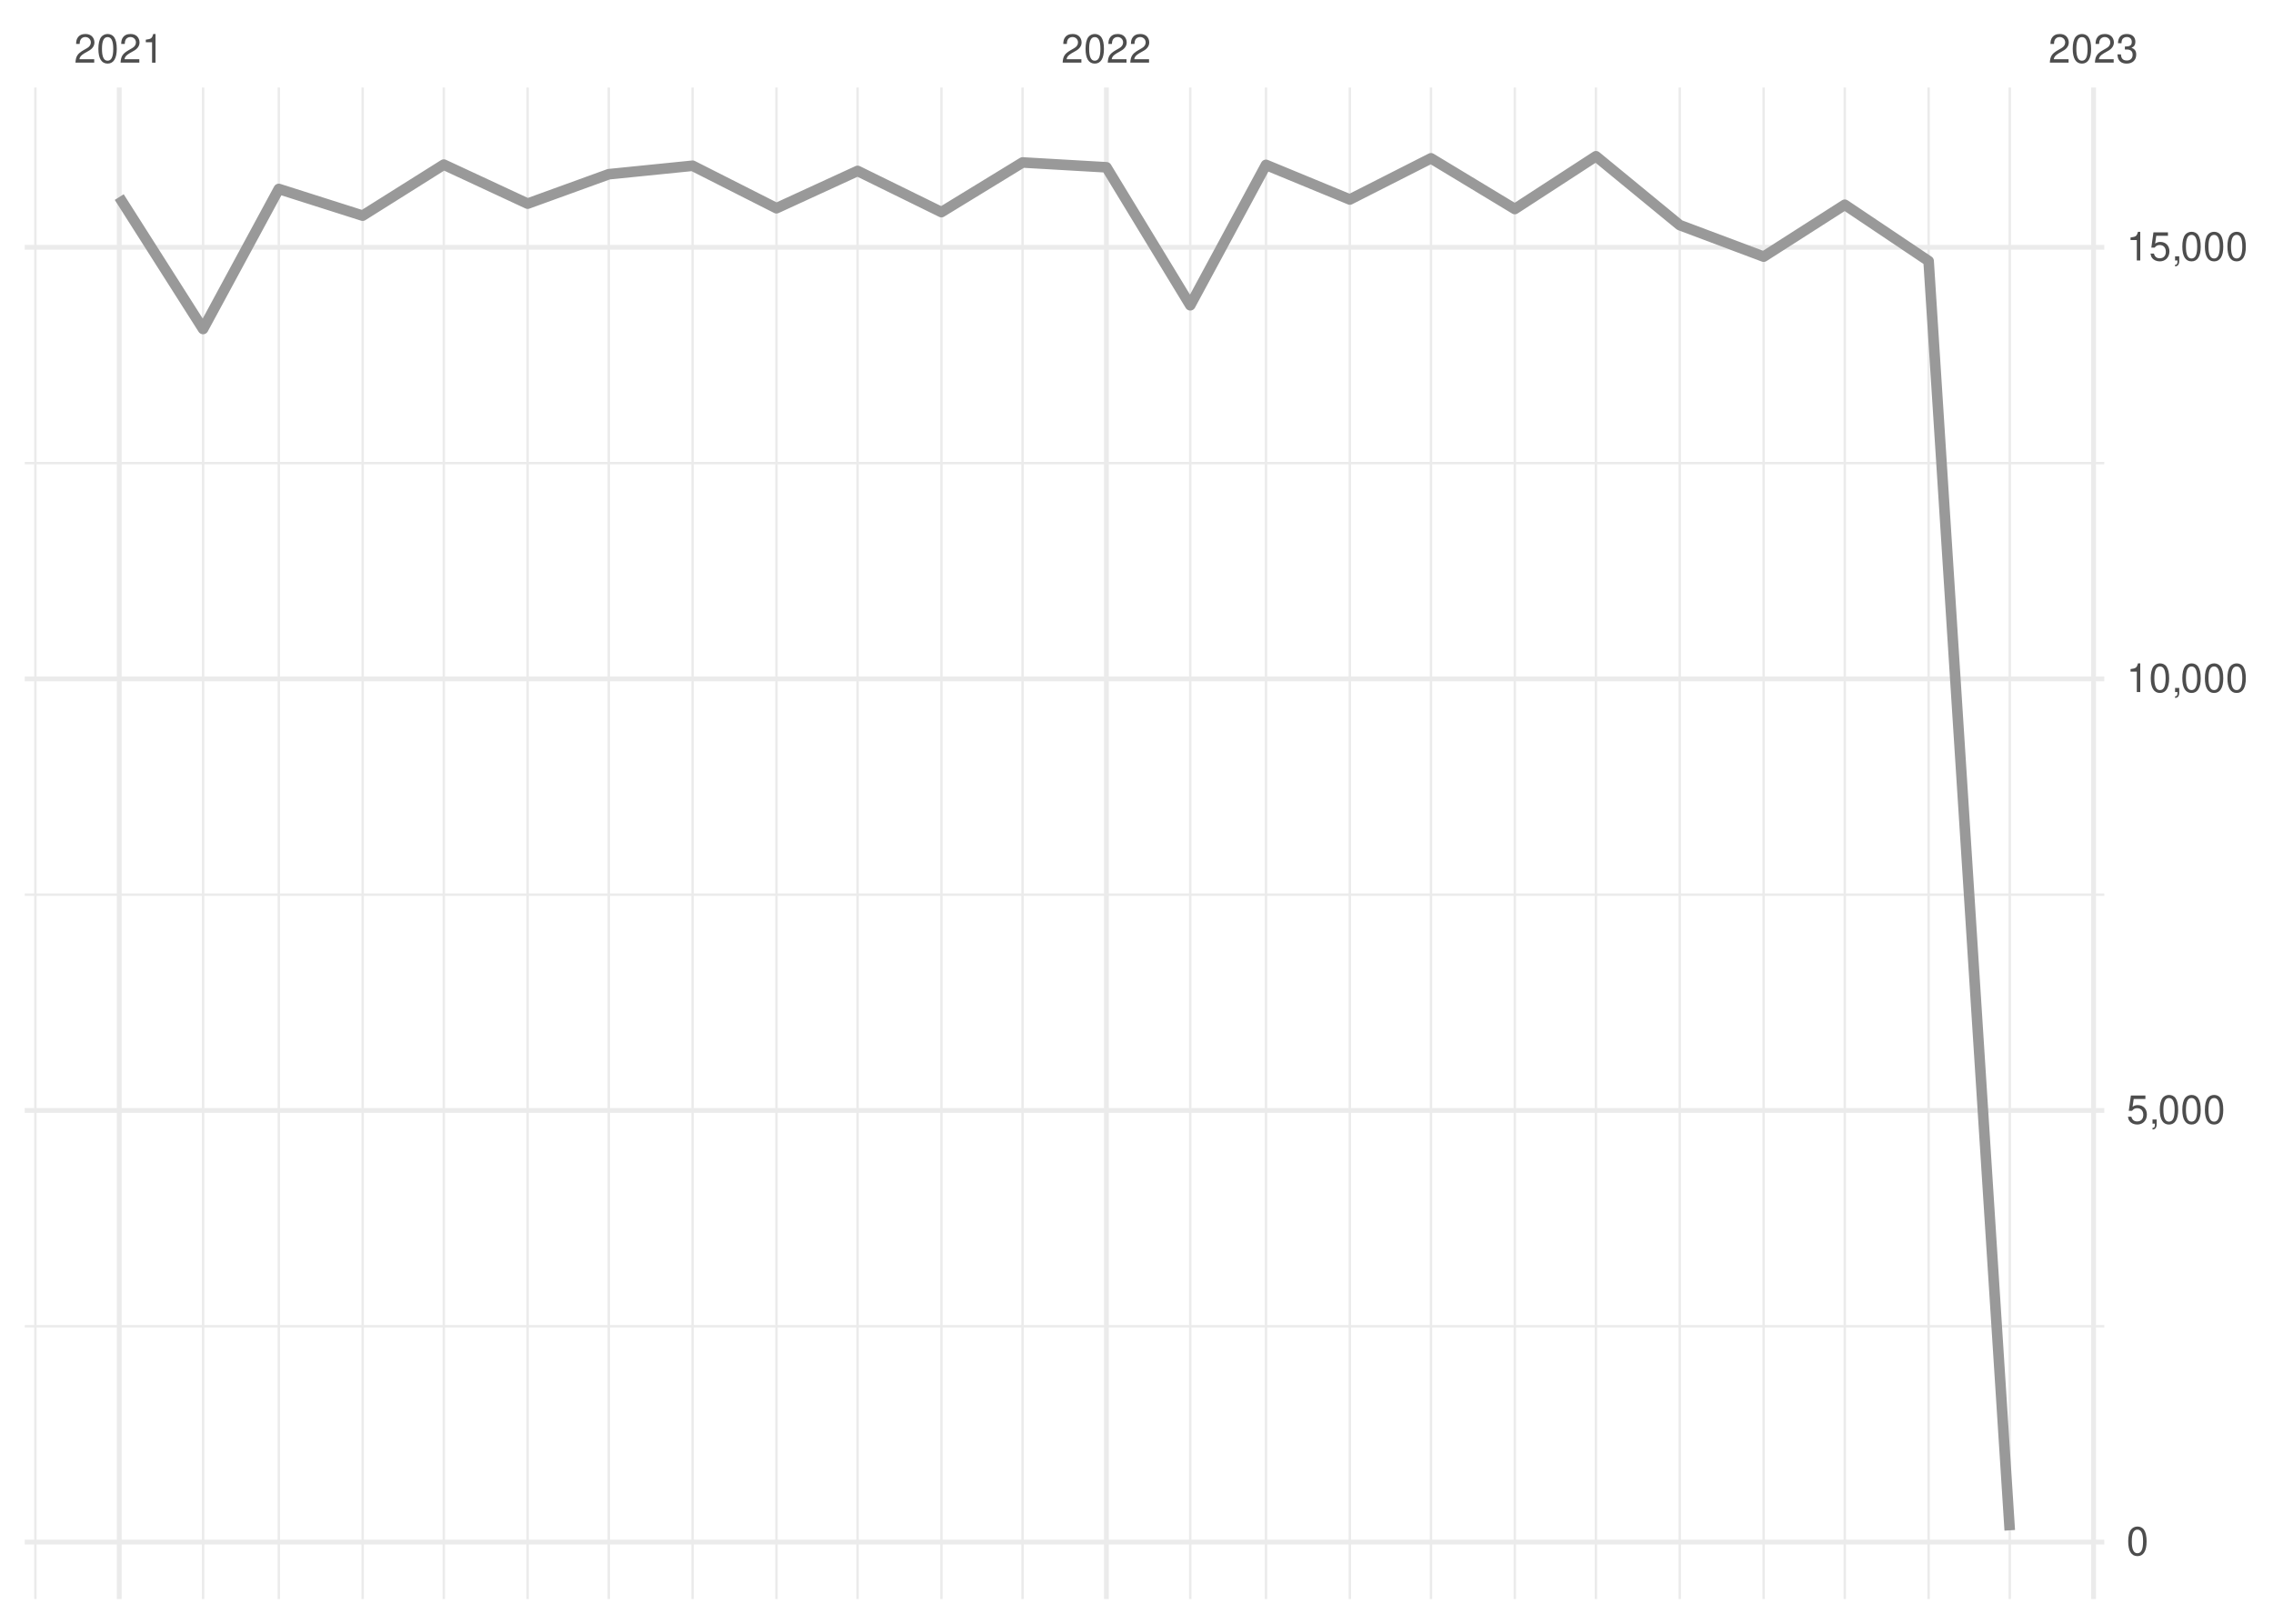
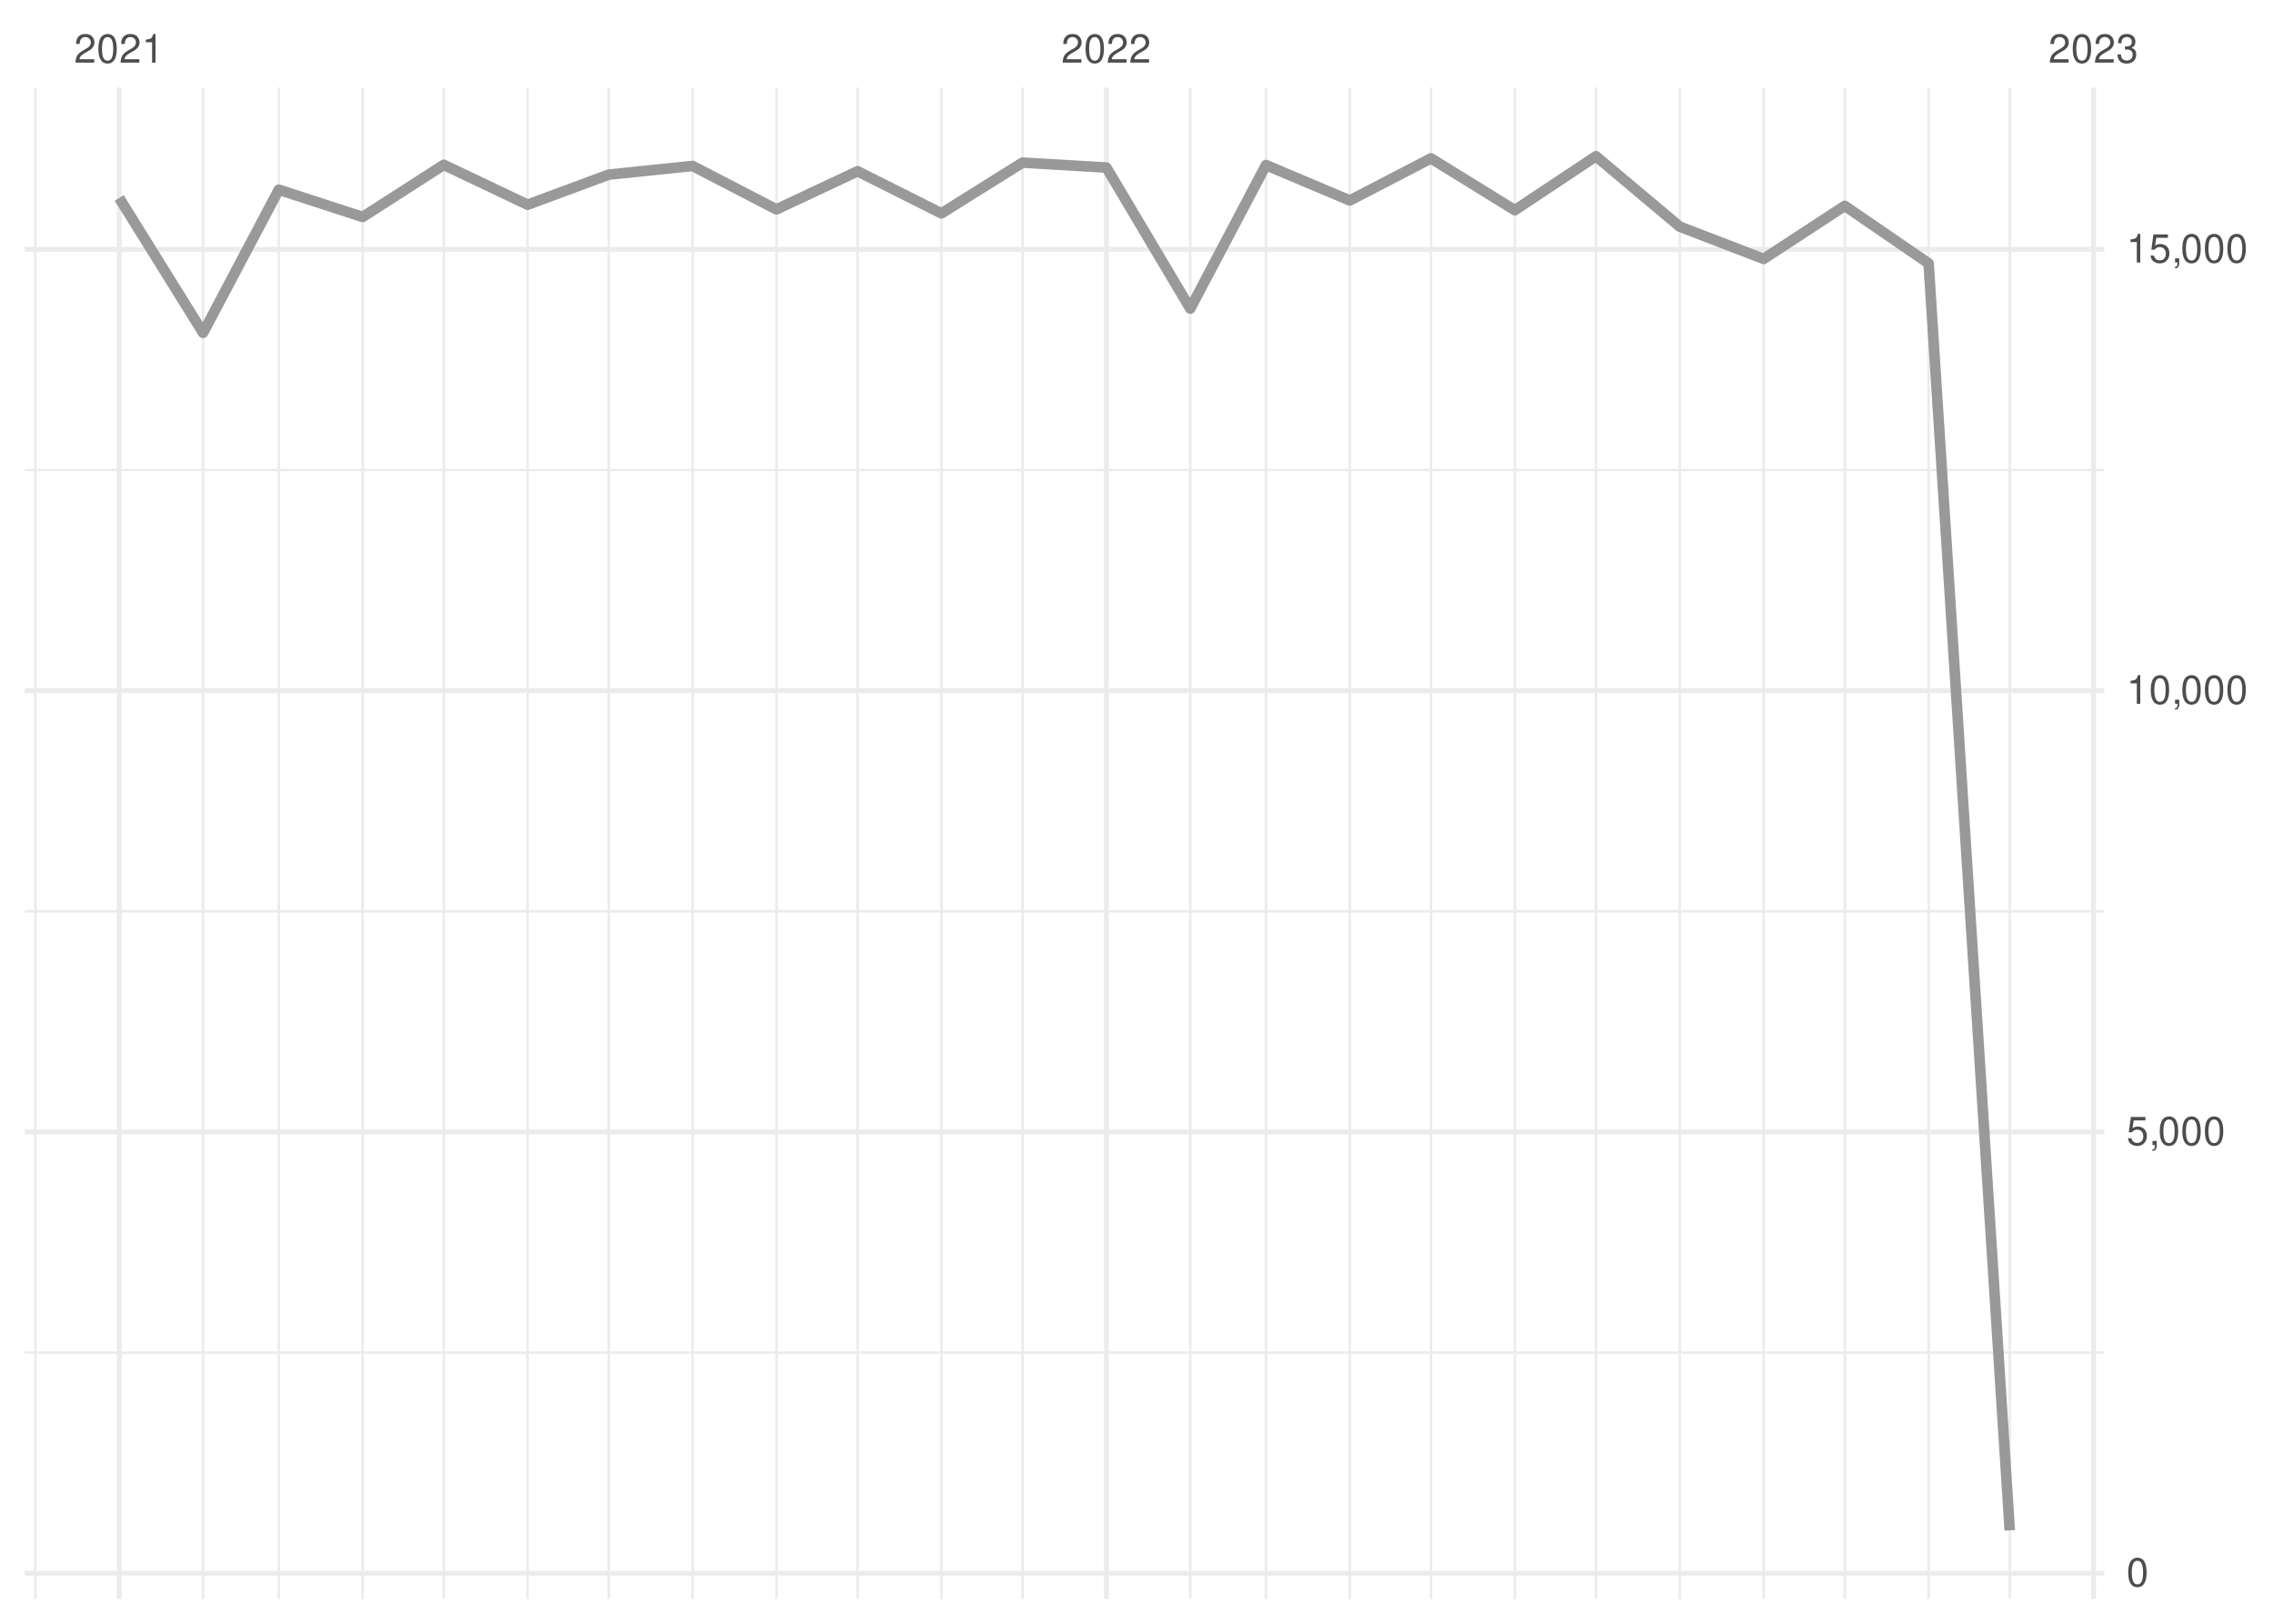
<svg xmlns="http://www.w3.org/2000/svg" xmlns:xlink="http://www.w3.org/1999/xlink" width="504pt" height="360pt" viewBox="0 0 504 360" version="1.1">
  <defs>
    <g>
      <symbol overflow="visible" id="glyph0-0">
        <path style="stroke:none;" d="" />
      </symbol>
      <symbol overflow="visible" id="glyph0-1">
        <path style="stroke:none;" d="M 4.453 -0.766 L 1.172 -0.766 C 1.25 -1.297 1.531 -1.625 2.297 -2.094 L 3.172 -2.594 C 4.047 -3.062 4.5 -3.719 4.5 -4.5 C 4.5 -5.031 4.281 -5.531 3.922 -5.875 C 3.547 -6.203 3.094 -6.359 2.5 -6.359 C 1.703 -6.359 1.125 -6.078 0.781 -5.531 C 0.547 -5.203 0.453 -4.797 0.438 -4.156 L 1.219 -4.156 C 1.234 -4.594 1.297 -4.844 1.406 -5.062 C 1.594 -5.438 2 -5.688 2.469 -5.688 C 3.172 -5.688 3.703 -5.172 3.703 -4.484 C 3.703 -3.969 3.406 -3.531 2.859 -3.219 L 2.047 -2.75 C 0.75 -2 0.375 -1.406 0.297 -0.016 L 4.453 -0.016 Z M 4.453 -0.766 " />
      </symbol>
      <symbol overflow="visible" id="glyph0-2">
        <path style="stroke:none;" d="M 2.422 -6.359 C 1.844 -6.359 1.312 -6.094 0.984 -5.672 C 0.578 -5.109 0.375 -4.25 0.375 -3.078 C 0.375 -0.938 1.078 0.203 2.422 0.203 C 3.734 0.203 4.453 -0.938 4.453 -3.031 C 4.453 -4.25 4.266 -5.078 3.859 -5.672 C 3.531 -6.109 3.016 -6.359 2.422 -6.359 Z M 2.422 -5.672 C 3.25 -5.672 3.672 -4.828 3.672 -3.094 C 3.672 -1.281 3.266 -0.438 2.406 -0.438 C 1.578 -0.438 1.172 -1.312 1.172 -3.062 C 1.172 -4.828 1.578 -5.672 2.422 -5.672 Z M 2.422 -5.672 " />
      </symbol>
      <symbol overflow="visible" id="glyph0-3">
        <path style="stroke:none;" d="M 2.281 -4.531 L 2.281 0 L 3.047 0 L 3.047 -6.359 L 2.547 -6.359 C 2.266 -5.391 2.094 -5.25 0.891 -5.094 L 0.891 -4.531 Z M 2.281 -4.531 " />
      </symbol>
      <symbol overflow="visible" id="glyph0-4">
        <path style="stroke:none;" d="M 1.938 -2.922 L 2.359 -2.922 C 3.203 -2.922 3.656 -2.531 3.656 -1.766 C 3.656 -0.969 3.172 -0.484 2.375 -0.484 C 1.516 -0.484 1.109 -0.922 1.062 -1.844 L 0.281 -1.844 C 0.312 -1.344 0.406 -1 0.547 -0.719 C 0.875 -0.109 1.484 0.203 2.344 0.203 C 3.625 0.203 4.453 -0.578 4.453 -1.781 C 4.453 -2.594 4.141 -3.031 3.391 -3.297 C 3.969 -3.531 4.266 -3.969 4.266 -4.609 C 4.266 -5.703 3.547 -6.359 2.359 -6.359 C 1.109 -6.359 0.438 -5.656 0.406 -4.312 L 1.188 -4.312 C 1.203 -4.703 1.234 -4.922 1.328 -5.109 C 1.5 -5.469 1.891 -5.688 2.375 -5.688 C 3.062 -5.688 3.469 -5.266 3.469 -4.578 C 3.469 -4.141 3.312 -3.859 2.969 -3.719 C 2.766 -3.625 2.484 -3.594 1.938 -3.578 Z M 1.938 -2.922 " />
      </symbol>
      <symbol overflow="visible" id="glyph0-5">
        <path style="stroke:none;" d="M 4.188 -6.234 L 0.969 -6.234 L 0.5 -2.844 L 1.219 -2.844 C 1.578 -3.266 1.875 -3.422 2.359 -3.422 C 3.203 -3.422 3.719 -2.844 3.719 -1.922 C 3.719 -1.031 3.203 -0.484 2.359 -0.484 C 1.688 -0.484 1.266 -0.828 1.078 -1.531 L 0.312 -1.531 C 0.406 -1.016 0.5 -0.781 0.688 -0.547 C 1.031 -0.078 1.672 0.203 2.375 0.203 C 3.641 0.203 4.516 -0.719 4.516 -2.031 C 4.516 -3.266 3.688 -4.109 2.5 -4.109 C 2.062 -4.109 1.703 -4 1.344 -3.734 L 1.594 -5.469 L 4.188 -5.469 Z M 4.188 -6.234 " />
      </symbol>
      <symbol overflow="visible" id="glyph0-6">
        <path style="stroke:none;" d="M 0.766 -0.922 L 0.766 0 L 1.297 0 L 1.297 0.156 C 1.297 0.766 1.172 0.938 0.766 0.953 L 0.766 1.297 C 1.344 1.312 1.688 0.891 1.688 0.141 L 1.688 -0.922 Z M 0.766 -0.922 " />
      </symbol>
    </g>
    <clipPath id="clip1">
-       <path d="M 5.48 293 L 466.59 293 L 466.59 295 L 5.48 295 Z M 5.48 293 " />
+       <path d="M 5.48 299 L 466.59 299 L 466.59 301 L 5.48 301 Z M 5.48 299 " />
    </clipPath>
    <clipPath id="clip2">
-       <path d="M 5.48 198 L 466.59 198 L 466.59 199 L 5.48 199 Z M 5.48 198 " />
+       <path d="M 5.48 201 L 466.59 201 L 466.59 203 L 5.48 203 Z M 5.48 201 " />
    </clipPath>
    <clipPath id="clip3">
-       <path d="M 5.48 102 L 466.59 102 L 466.59 103 L 5.48 103 Z M 5.48 102 " />
+       <path d="M 5.48 103 L 466.59 103 L 466.59 105 L 5.48 105 Z M 5.48 103 " />
    </clipPath>
    <clipPath id="clip4">
      <path d="M 7 19.41 L 9 19.41 L 9 354.52 L 7 354.52 Z M 7 19.41 " />
    </clipPath>
    <clipPath id="clip5">
      <path d="M 44 19.41 L 46 19.41 L 46 354.52 L 44 354.52 Z M 44 19.41 " />
    </clipPath>
    <clipPath id="clip6">
      <path d="M 61 19.41 L 63 19.41 L 63 354.52 L 61 354.52 Z M 61 19.41 " />
    </clipPath>
    <clipPath id="clip7">
      <path d="M 80 19.41 L 81 19.41 L 81 354.52 L 80 354.52 Z M 80 19.41 " />
    </clipPath>
    <clipPath id="clip8">
      <path d="M 98 19.41 L 99 19.41 L 99 354.52 L 98 354.52 Z M 98 19.41 " />
    </clipPath>
    <clipPath id="clip9">
      <path d="M 116 19.41 L 118 19.41 L 118 354.52 L 116 354.52 Z M 116 19.41 " />
    </clipPath>
    <clipPath id="clip10">
      <path d="M 134 19.41 L 136 19.41 L 136 354.52 L 134 354.52 Z M 134 19.41 " />
    </clipPath>
    <clipPath id="clip11">
      <path d="M 153 19.41 L 154 19.41 L 154 354.52 L 153 354.52 Z M 153 19.41 " />
    </clipPath>
    <clipPath id="clip12">
      <path d="M 171 19.41 L 173 19.41 L 173 354.52 L 171 354.52 Z M 171 19.41 " />
    </clipPath>
    <clipPath id="clip13">
      <path d="M 189 19.41 L 191 19.41 L 191 354.52 L 189 354.52 Z M 189 19.41 " />
    </clipPath>
    <clipPath id="clip14">
      <path d="M 208 19.41 L 210 19.41 L 210 354.52 L 208 354.52 Z M 208 19.41 " />
    </clipPath>
    <clipPath id="clip15">
      <path d="M 226 19.41 L 228 19.41 L 228 354.52 L 226 354.52 Z M 226 19.41 " />
    </clipPath>
    <clipPath id="clip16">
      <path d="M 263 19.41 L 265 19.41 L 265 354.52 L 263 354.52 Z M 263 19.41 " />
    </clipPath>
    <clipPath id="clip17">
      <path d="M 280 19.41 L 281 19.41 L 281 354.52 L 280 354.52 Z M 280 19.41 " />
    </clipPath>
    <clipPath id="clip18">
      <path d="M 299 19.41 L 300 19.41 L 300 354.52 L 299 354.52 Z M 299 19.41 " />
    </clipPath>
    <clipPath id="clip19">
      <path d="M 317 19.41 L 318 19.41 L 318 354.52 L 317 354.52 Z M 317 19.41 " />
    </clipPath>
    <clipPath id="clip20">
      <path d="M 335 19.41 L 337 19.41 L 337 354.52 L 335 354.52 Z M 335 19.41 " />
    </clipPath>
    <clipPath id="clip21">
      <path d="M 353 19.41 L 355 19.41 L 355 354.52 L 353 354.52 Z M 353 19.41 " />
    </clipPath>
    <clipPath id="clip22">
      <path d="M 372 19.41 L 373 19.41 L 373 354.52 L 372 354.52 Z M 372 19.41 " />
    </clipPath>
    <clipPath id="clip23">
      <path d="M 390 19.41 L 392 19.41 L 392 354.52 L 390 354.52 Z M 390 19.41 " />
    </clipPath>
    <clipPath id="clip24">
      <path d="M 408 19.41 L 410 19.41 L 410 354.52 L 408 354.52 Z M 408 19.41 " />
    </clipPath>
    <clipPath id="clip25">
      <path d="M 427 19.41 L 428 19.41 L 428 354.52 L 427 354.52 Z M 427 19.41 " />
    </clipPath>
    <clipPath id="clip26">
      <path d="M 445 19.41 L 446 19.41 L 446 354.52 L 445 354.52 Z M 445 19.41 " />
    </clipPath>
    <clipPath id="clip27">
-       <path d="M 5.48 341 L 466.59 341 L 466.59 343 L 5.48 343 Z M 5.48 341 " />
+       <path d="M 5.48 348 L 466.59 348 L 466.59 350 L 5.48 350 Z M 5.48 348 " />
    </clipPath>
    <clipPath id="clip28">
-       <path d="M 5.48 245 L 466.59 245 L 466.59 247 L 5.48 247 Z M 5.48 245 " />
+       <path d="M 5.48 250 L 466.59 250 L 466.59 252 L 5.48 252 Z M 5.48 250 " />
    </clipPath>
    <clipPath id="clip29">
-       <path d="M 5.48 149 L 466.59 149 L 466.59 152 L 5.48 152 Z M 5.48 149 " />
+       <path d="M 5.48 152 L 466.59 152 L 466.59 154 L 5.48 154 Z M 5.48 152 " />
    </clipPath>
    <clipPath id="clip30">
      <path d="M 5.48 54 L 466.59 54 L 466.59 56 L 5.48 56 Z M 5.48 54 " />
    </clipPath>
    <clipPath id="clip31">
      <path d="M 25 19.41 L 27 19.41 L 27 354.52 L 25 354.52 Z M 25 19.41 " />
    </clipPath>
    <clipPath id="clip32">
      <path d="M 244 19.41 L 246 19.41 L 246 354.52 L 244 354.52 Z M 244 19.41 " />
    </clipPath>
    <clipPath id="clip33">
      <path d="M 463 19.41 L 465 19.41 L 465 354.52 L 463 354.52 Z M 463 19.41 " />
    </clipPath>
  </defs>
  <g id="surface26">
    <rect x="0" y="0" width="504" height="360" style="fill:rgb(100%,100%,100%);fill-opacity:1;stroke:none;" />
    <g clip-path="url(#clip1)" clip-rule="nonzero">
-       <path style="fill:none;stroke-width:0.533;stroke-linecap:butt;stroke-linejoin:round;stroke:rgb(92.157%,92.157%,92.157%);stroke-opacity:1;stroke-miterlimit:10;" d="M 5.48 294.047 L 466.59 294.047 " />
+       <path style="fill:none;stroke-width:0.533;stroke-linecap:butt;stroke-linejoin:round;stroke:rgb(92.157%,92.157%,92.157%);stroke-opacity:1;stroke-miterlimit:10;" d="M 5.48 299.879 L 466.59 299.879 " />
    </g>
    <g clip-path="url(#clip2)" clip-rule="nonzero">
-       <path style="fill:none;stroke-width:0.533;stroke-linecap:butt;stroke-linejoin:round;stroke:rgb(92.157%,92.157%,92.157%);stroke-opacity:1;stroke-miterlimit:10;" d="M 5.48 198.363 L 466.59 198.363 " />
+       <path style="fill:none;stroke-width:0.533;stroke-linecap:butt;stroke-linejoin:round;stroke:rgb(92.157%,92.157%,92.157%);stroke-opacity:1;stroke-miterlimit:10;" d="M 5.48 202.043 L 466.59 202.043 " />
    </g>
    <g clip-path="url(#clip3)" clip-rule="nonzero">
-       <path style="fill:none;stroke-width:0.533;stroke-linecap:butt;stroke-linejoin:round;stroke:rgb(92.157%,92.157%,92.157%);stroke-opacity:1;stroke-miterlimit:10;" d="M 5.48 102.676 L 466.59 102.676 " />
+       <path style="fill:none;stroke-width:0.533;stroke-linecap:butt;stroke-linejoin:round;stroke:rgb(92.157%,92.157%,92.157%);stroke-opacity:1;stroke-miterlimit:10;" d="M 5.48 104.207 L 466.59 104.207 " />
    </g>
    <g clip-path="url(#clip4)" clip-rule="nonzero">
      <path style="fill:none;stroke-width:0.533;stroke-linecap:butt;stroke-linejoin:round;stroke:rgb(92.157%,92.157%,92.157%);stroke-opacity:1;stroke-miterlimit:10;" d="M 7.848 354.52 L 7.848 19.41 " />
    </g>
    <g clip-path="url(#clip5)" clip-rule="nonzero">
      <path style="fill:none;stroke-width:0.533;stroke-linecap:butt;stroke-linejoin:round;stroke:rgb(92.157%,92.157%,92.157%);stroke-opacity:1;stroke-miterlimit:10;" d="M 45.031 354.52 L 45.031 19.41 " />
    </g>
    <g clip-path="url(#clip6)" clip-rule="nonzero">
      <path style="fill:none;stroke-width:0.533;stroke-linecap:butt;stroke-linejoin:round;stroke:rgb(92.157%,92.157%,92.157%);stroke-opacity:1;stroke-miterlimit:10;" d="M 61.82 354.52 L 61.82 19.41 " />
    </g>
    <g clip-path="url(#clip7)" clip-rule="nonzero">
      <path style="fill:none;stroke-width:0.533;stroke-linecap:butt;stroke-linejoin:round;stroke:rgb(92.157%,92.157%,92.157%);stroke-opacity:1;stroke-miterlimit:10;" d="M 80.41 354.52 L 80.41 19.41 " />
    </g>
    <g clip-path="url(#clip8)" clip-rule="nonzero">
      <path style="fill:none;stroke-width:0.533;stroke-linecap:butt;stroke-linejoin:round;stroke:rgb(92.157%,92.157%,92.157%);stroke-opacity:1;stroke-miterlimit:10;" d="M 98.402 354.52 L 98.402 19.41 " />
    </g>
    <g clip-path="url(#clip9)" clip-rule="nonzero">
      <path style="fill:none;stroke-width:0.533;stroke-linecap:butt;stroke-linejoin:round;stroke:rgb(92.157%,92.157%,92.157%);stroke-opacity:1;stroke-miterlimit:10;" d="M 116.992 354.52 L 116.992 19.41 " />
    </g>
    <g clip-path="url(#clip10)" clip-rule="nonzero">
      <path style="fill:none;stroke-width:0.533;stroke-linecap:butt;stroke-linejoin:round;stroke:rgb(92.157%,92.157%,92.157%);stroke-opacity:1;stroke-miterlimit:10;" d="M 134.984 354.52 L 134.984 19.41 " />
    </g>
    <g clip-path="url(#clip11)" clip-rule="nonzero">
      <path style="fill:none;stroke-width:0.533;stroke-linecap:butt;stroke-linejoin:round;stroke:rgb(92.157%,92.157%,92.157%);stroke-opacity:1;stroke-miterlimit:10;" d="M 153.574 354.52 L 153.574 19.41 " />
    </g>
    <g clip-path="url(#clip12)" clip-rule="nonzero">
      <path style="fill:none;stroke-width:0.533;stroke-linecap:butt;stroke-linejoin:round;stroke:rgb(92.157%,92.157%,92.157%);stroke-opacity:1;stroke-miterlimit:10;" d="M 172.168 354.52 L 172.168 19.41 " />
    </g>
    <g clip-path="url(#clip13)" clip-rule="nonzero">
      <path style="fill:none;stroke-width:0.533;stroke-linecap:butt;stroke-linejoin:round;stroke:rgb(92.157%,92.157%,92.157%);stroke-opacity:1;stroke-miterlimit:10;" d="M 190.156 354.52 L 190.156 19.41 " />
    </g>
    <g clip-path="url(#clip14)" clip-rule="nonzero">
      <path style="fill:none;stroke-width:0.533;stroke-linecap:butt;stroke-linejoin:round;stroke:rgb(92.157%,92.157%,92.157%);stroke-opacity:1;stroke-miterlimit:10;" d="M 208.746 354.52 L 208.746 19.41 " />
    </g>
    <g clip-path="url(#clip15)" clip-rule="nonzero">
      <path style="fill:none;stroke-width:0.533;stroke-linecap:butt;stroke-linejoin:round;stroke:rgb(92.157%,92.157%,92.157%);stroke-opacity:1;stroke-miterlimit:10;" d="M 226.738 354.52 L 226.738 19.41 " />
    </g>
    <g clip-path="url(#clip16)" clip-rule="nonzero">
      <path style="fill:none;stroke-width:0.533;stroke-linecap:butt;stroke-linejoin:round;stroke:rgb(92.157%,92.157%,92.157%);stroke-opacity:1;stroke-miterlimit:10;" d="M 263.922 354.52 L 263.922 19.41 " />
    </g>
    <g clip-path="url(#clip17)" clip-rule="nonzero">
      <path style="fill:none;stroke-width:0.533;stroke-linecap:butt;stroke-linejoin:round;stroke:rgb(92.157%,92.157%,92.157%);stroke-opacity:1;stroke-miterlimit:10;" d="M 280.711 354.52 L 280.711 19.41 " />
    </g>
    <g clip-path="url(#clip18)" clip-rule="nonzero">
      <path style="fill:none;stroke-width:0.533;stroke-linecap:butt;stroke-linejoin:round;stroke:rgb(92.157%,92.157%,92.157%);stroke-opacity:1;stroke-miterlimit:10;" d="M 299.301 354.52 L 299.301 19.41 " />
    </g>
    <g clip-path="url(#clip19)" clip-rule="nonzero">
      <path style="fill:none;stroke-width:0.533;stroke-linecap:butt;stroke-linejoin:round;stroke:rgb(92.157%,92.157%,92.157%);stroke-opacity:1;stroke-miterlimit:10;" d="M 317.293 354.52 L 317.293 19.41 " />
    </g>
    <g clip-path="url(#clip20)" clip-rule="nonzero">
      <path style="fill:none;stroke-width:0.533;stroke-linecap:butt;stroke-linejoin:round;stroke:rgb(92.157%,92.157%,92.157%);stroke-opacity:1;stroke-miterlimit:10;" d="M 335.883 354.52 L 335.883 19.41 " />
    </g>
    <g clip-path="url(#clip21)" clip-rule="nonzero">
      <path style="fill:none;stroke-width:0.533;stroke-linecap:butt;stroke-linejoin:round;stroke:rgb(92.157%,92.157%,92.157%);stroke-opacity:1;stroke-miterlimit:10;" d="M 353.875 354.52 L 353.875 19.41 " />
    </g>
    <g clip-path="url(#clip22)" clip-rule="nonzero">
      <path style="fill:none;stroke-width:0.533;stroke-linecap:butt;stroke-linejoin:round;stroke:rgb(92.157%,92.157%,92.157%);stroke-opacity:1;stroke-miterlimit:10;" d="M 372.465 354.52 L 372.465 19.41 " />
    </g>
    <g clip-path="url(#clip23)" clip-rule="nonzero">
      <path style="fill:none;stroke-width:0.533;stroke-linecap:butt;stroke-linejoin:round;stroke:rgb(92.157%,92.157%,92.157%);stroke-opacity:1;stroke-miterlimit:10;" d="M 391.059 354.52 L 391.059 19.41 " />
    </g>
    <g clip-path="url(#clip24)" clip-rule="nonzero">
      <path style="fill:none;stroke-width:0.533;stroke-linecap:butt;stroke-linejoin:round;stroke:rgb(92.157%,92.157%,92.157%);stroke-opacity:1;stroke-miterlimit:10;" d="M 409.047 354.52 L 409.047 19.41 " />
    </g>
    <g clip-path="url(#clip25)" clip-rule="nonzero">
      <path style="fill:none;stroke-width:0.533;stroke-linecap:butt;stroke-linejoin:round;stroke:rgb(92.157%,92.157%,92.157%);stroke-opacity:1;stroke-miterlimit:10;" d="M 427.637 354.52 L 427.637 19.41 " />
    </g>
    <g clip-path="url(#clip26)" clip-rule="nonzero">
      <path style="fill:none;stroke-width:0.533;stroke-linecap:butt;stroke-linejoin:round;stroke:rgb(92.157%,92.157%,92.157%);stroke-opacity:1;stroke-miterlimit:10;" d="M 445.629 354.52 L 445.629 19.41 " />
    </g>
    <g clip-path="url(#clip27)" clip-rule="nonzero">
-       <path style="fill:none;stroke-width:1.067;stroke-linecap:butt;stroke-linejoin:round;stroke:rgb(92.157%,92.157%,92.157%);stroke-opacity:1;stroke-miterlimit:10;" d="M 5.48 341.891 L 466.59 341.891 " />
+       <path style="fill:none;stroke-width:1.067;stroke-linecap:butt;stroke-linejoin:round;stroke:rgb(92.157%,92.157%,92.157%);stroke-opacity:1;stroke-miterlimit:10;" d="M 5.48 348.797 L 466.59 348.797 " />
    </g>
    <g clip-path="url(#clip28)" clip-rule="nonzero">
-       <path style="fill:none;stroke-width:1.067;stroke-linecap:butt;stroke-linejoin:round;stroke:rgb(92.157%,92.157%,92.157%);stroke-opacity:1;stroke-miterlimit:10;" d="M 5.48 246.203 L 466.59 246.203 " />
+       <path style="fill:none;stroke-width:1.067;stroke-linecap:butt;stroke-linejoin:round;stroke:rgb(92.157%,92.157%,92.157%);stroke-opacity:1;stroke-miterlimit:10;" d="M 5.48 250.961 L 466.59 250.961 " />
    </g>
    <g clip-path="url(#clip29)" clip-rule="nonzero">
-       <path style="fill:none;stroke-width:1.067;stroke-linecap:butt;stroke-linejoin:round;stroke:rgb(92.157%,92.157%,92.157%);stroke-opacity:1;stroke-miterlimit:10;" d="M 5.48 150.52 L 466.59 150.52 " />
+       <path style="fill:none;stroke-width:1.067;stroke-linecap:butt;stroke-linejoin:round;stroke:rgb(92.157%,92.157%,92.157%);stroke-opacity:1;stroke-miterlimit:10;" d="M 5.48 153.125 L 466.59 153.125 " />
    </g>
    <g clip-path="url(#clip30)" clip-rule="nonzero">
-       <path style="fill:none;stroke-width:1.067;stroke-linecap:butt;stroke-linejoin:round;stroke:rgb(92.157%,92.157%,92.157%);stroke-opacity:1;stroke-miterlimit:10;" d="M 5.48 54.832 L 466.59 54.832 " />
+       <path style="fill:none;stroke-width:1.067;stroke-linecap:butt;stroke-linejoin:round;stroke:rgb(92.157%,92.157%,92.157%);stroke-opacity:1;stroke-miterlimit:10;" d="M 5.48 55.285 L 466.59 55.285 " />
    </g>
    <g clip-path="url(#clip31)" clip-rule="nonzero">
      <path style="fill:none;stroke-width:1.067;stroke-linecap:butt;stroke-linejoin:round;stroke:rgb(92.157%,92.157%,92.157%);stroke-opacity:1;stroke-miterlimit:10;" d="M 26.438 354.52 L 26.438 19.41 " />
    </g>
    <g clip-path="url(#clip32)" clip-rule="nonzero">
      <path style="fill:none;stroke-width:1.067;stroke-linecap:butt;stroke-linejoin:round;stroke:rgb(92.157%,92.157%,92.157%);stroke-opacity:1;stroke-miterlimit:10;" d="M 245.328 354.52 L 245.328 19.41 " />
    </g>
    <g clip-path="url(#clip33)" clip-rule="nonzero">
      <path style="fill:none;stroke-width:1.067;stroke-linecap:butt;stroke-linejoin:round;stroke:rgb(92.157%,92.157%,92.157%);stroke-opacity:1;stroke-miterlimit:10;" d="M 464.219 354.52 L 464.219 19.41 " />
    </g>
-     <path style="fill:none;stroke-width:2.347;stroke-linecap:butt;stroke-linejoin:round;stroke:rgb(60%,60%,60%);stroke-opacity:1;stroke-miterlimit:10;" d="M 26.438 43.695 L 45.031 72.938 L 61.82 41.895 L 80.41 47.809 L 98.402 36.5 L 116.992 45.148 L 134.984 38.625 L 153.574 36.75 L 172.168 46.164 L 190.156 37.898 L 208.746 47.023 L 226.738 36.02 L 245.328 37.094 L 263.922 67.676 L 280.711 36.559 L 299.301 44.23 L 317.293 35.102 L 335.883 46.336 L 353.875 34.645 L 372.465 49.914 L 391.059 56.898 L 409.047 45.398 L 427.637 57.875 L 445.629 339.289 " />
+     <path style="fill:none;stroke-width:2.347;stroke-linecap:butt;stroke-linejoin:round;stroke:rgb(60%,60%,60%);stroke-opacity:1;stroke-miterlimit:10;" d="M 26.438 43.898 L 45.031 73.797 L 61.82 42.059 L 80.41 48.105 L 98.402 36.543 L 116.992 45.387 L 134.984 38.715 L 153.574 36.797 L 172.168 46.422 L 190.156 37.969 L 208.746 47.305 L 226.738 36.051 L 245.328 37.148 L 263.922 68.418 L 280.711 36.602 L 299.301 44.445 L 317.293 35.113 L 335.883 46.598 L 353.875 34.645 L 372.465 50.258 L 391.059 57.398 L 409.047 45.641 L 427.637 58.398 L 445.629 339.289 " />
    <g style="fill:rgb(30.196%,30.196%,30.196%);fill-opacity:1;">
      <use xlink:href="#glyph0-1" x="16.438" y="13.896" />
      <use xlink:href="#glyph0-2" x="21.438" y="13.896" />
      <use xlink:href="#glyph0-1" x="26.438" y="13.896" />
      <use xlink:href="#glyph0-3" x="31.438" y="13.896" />
    </g>
    <g style="fill:rgb(30.196%,30.196%,30.196%);fill-opacity:1;">
      <use xlink:href="#glyph0-1" x="235.328" y="13.896" />
      <use xlink:href="#glyph0-2" x="240.328" y="13.896" />
      <use xlink:href="#glyph0-1" x="245.328" y="13.896" />
      <use xlink:href="#glyph0-1" x="250.328" y="13.896" />
    </g>
    <g style="fill:rgb(30.196%,30.196%,30.196%);fill-opacity:1;">
      <use xlink:href="#glyph0-1" x="454.219" y="13.896" />
      <use xlink:href="#glyph0-2" x="459.219" y="13.896" />
      <use xlink:href="#glyph0-1" x="464.219" y="13.896" />
      <use xlink:href="#glyph0-4" x="469.219" y="13.896" />
    </g>
    <g style="fill:rgb(30.196%,30.196%,30.196%);fill-opacity:1;">
-       <use xlink:href="#glyph0-2" x="471.52" y="344.806" />
-     </g>
-     <g style="fill:rgb(30.196%,30.196%,30.196%);fill-opacity:1;">
-       <use xlink:href="#glyph0-5" x="471.52" y="249.118" />
-       <use xlink:href="#glyph0-6" x="476.52" y="249.118" />
-       <use xlink:href="#glyph0-2" x="478.52" y="249.118" />
-       <use xlink:href="#glyph0-2" x="483.52" y="249.118" />
-       <use xlink:href="#glyph0-2" x="488.52" y="249.118" />
-     </g>
-     <g style="fill:rgb(30.196%,30.196%,30.196%);fill-opacity:1;">
-       <use xlink:href="#glyph0-3" x="471.52" y="153.435" />
-       <use xlink:href="#glyph0-2" x="476.52" y="153.435" />
-       <use xlink:href="#glyph0-6" x="481.52" y="153.435" />
-       <use xlink:href="#glyph0-2" x="483.52" y="153.435" />
-       <use xlink:href="#glyph0-2" x="488.52" y="153.435" />
-       <use xlink:href="#glyph0-2" x="493.52" y="153.435" />
-     </g>
-     <g style="fill:rgb(30.196%,30.196%,30.196%);fill-opacity:1;">
-       <use xlink:href="#glyph0-3" x="471.52" y="57.747" />
-       <use xlink:href="#glyph0-5" x="476.52" y="57.747" />
-       <use xlink:href="#glyph0-6" x="481.52" y="57.747" />
-       <use xlink:href="#glyph0-2" x="483.52" y="57.747" />
-       <use xlink:href="#glyph0-2" x="488.52" y="57.747" />
-       <use xlink:href="#glyph0-2" x="493.52" y="57.747" />
+       <use xlink:href="#glyph0-2" x="471.52" y="351.712" />
+     </g>
+     <g style="fill:rgb(30.196%,30.196%,30.196%);fill-opacity:1;">
+       <use xlink:href="#glyph0-5" x="471.52" y="253.876" />
+       <use xlink:href="#glyph0-6" x="476.52" y="253.876" />
+       <use xlink:href="#glyph0-2" x="478.52" y="253.876" />
+       <use xlink:href="#glyph0-2" x="483.52" y="253.876" />
+       <use xlink:href="#glyph0-2" x="488.52" y="253.876" />
+     </g>
+     <g style="fill:rgb(30.196%,30.196%,30.196%);fill-opacity:1;">
+       <use xlink:href="#glyph0-3" x="471.52" y="156.04" />
+       <use xlink:href="#glyph0-2" x="476.52" y="156.04" />
+       <use xlink:href="#glyph0-6" x="481.52" y="156.04" />
+       <use xlink:href="#glyph0-2" x="483.52" y="156.04" />
+       <use xlink:href="#glyph0-2" x="488.52" y="156.04" />
+       <use xlink:href="#glyph0-2" x="493.52" y="156.04" />
+     </g>
+     <g style="fill:rgb(30.196%,30.196%,30.196%);fill-opacity:1;">
+       <use xlink:href="#glyph0-3" x="471.52" y="58.2" />
+       <use xlink:href="#glyph0-5" x="476.52" y="58.2" />
+       <use xlink:href="#glyph0-6" x="481.52" y="58.2" />
+       <use xlink:href="#glyph0-2" x="483.52" y="58.2" />
+       <use xlink:href="#glyph0-2" x="488.52" y="58.2" />
+       <use xlink:href="#glyph0-2" x="493.52" y="58.2" />
    </g>
  </g>
</svg>
